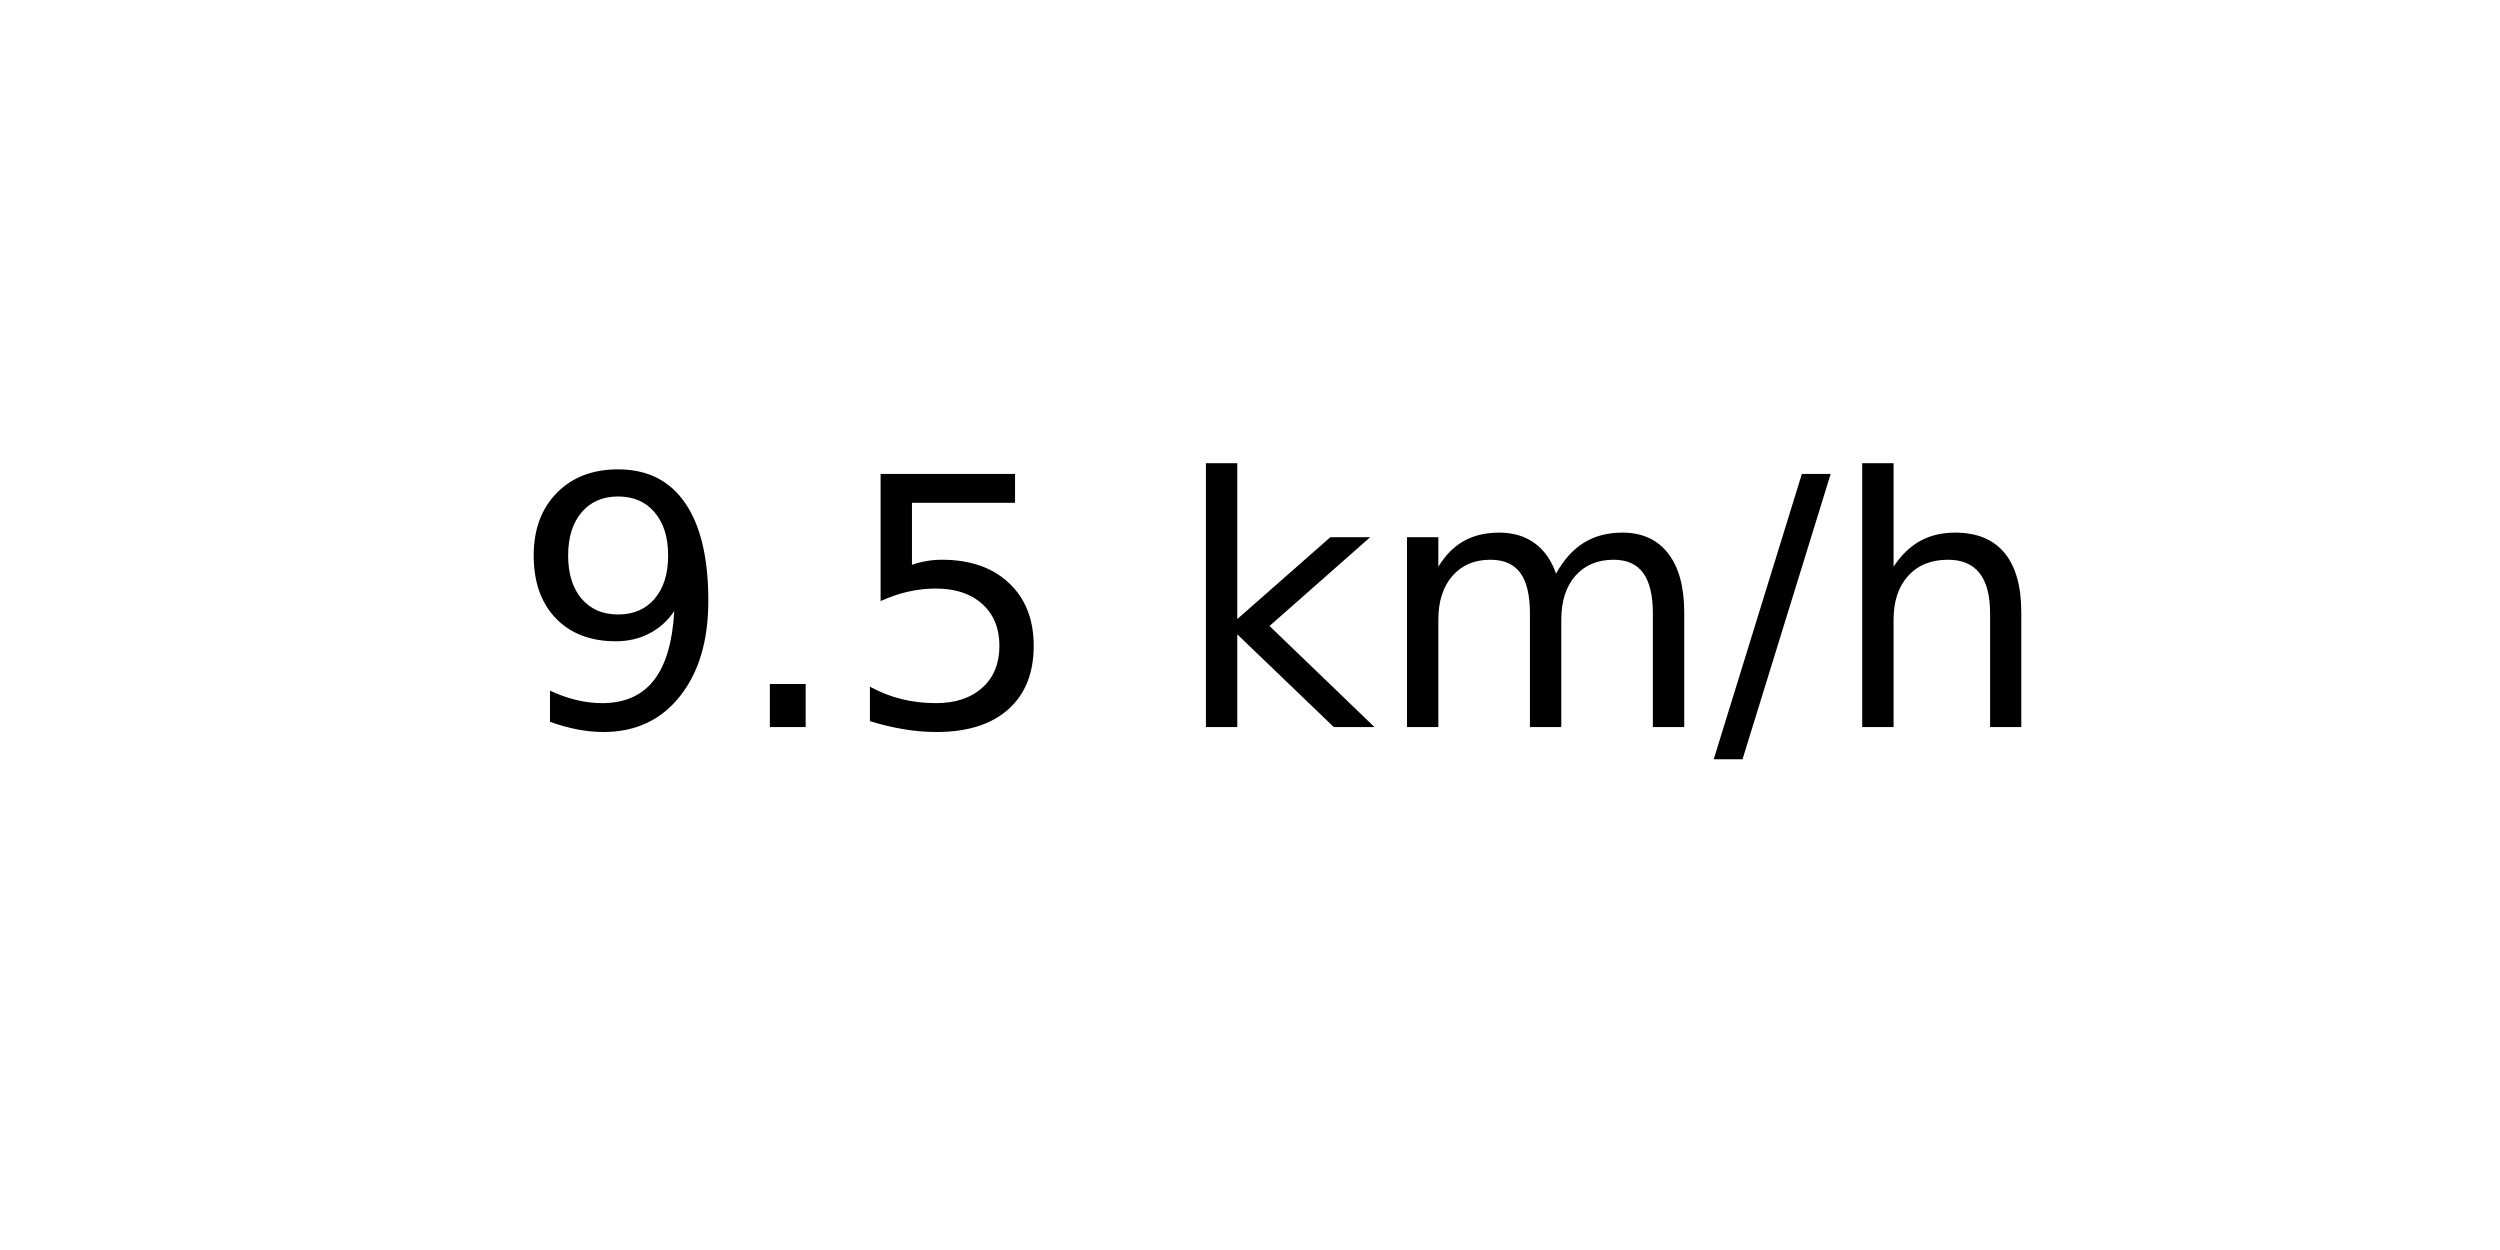
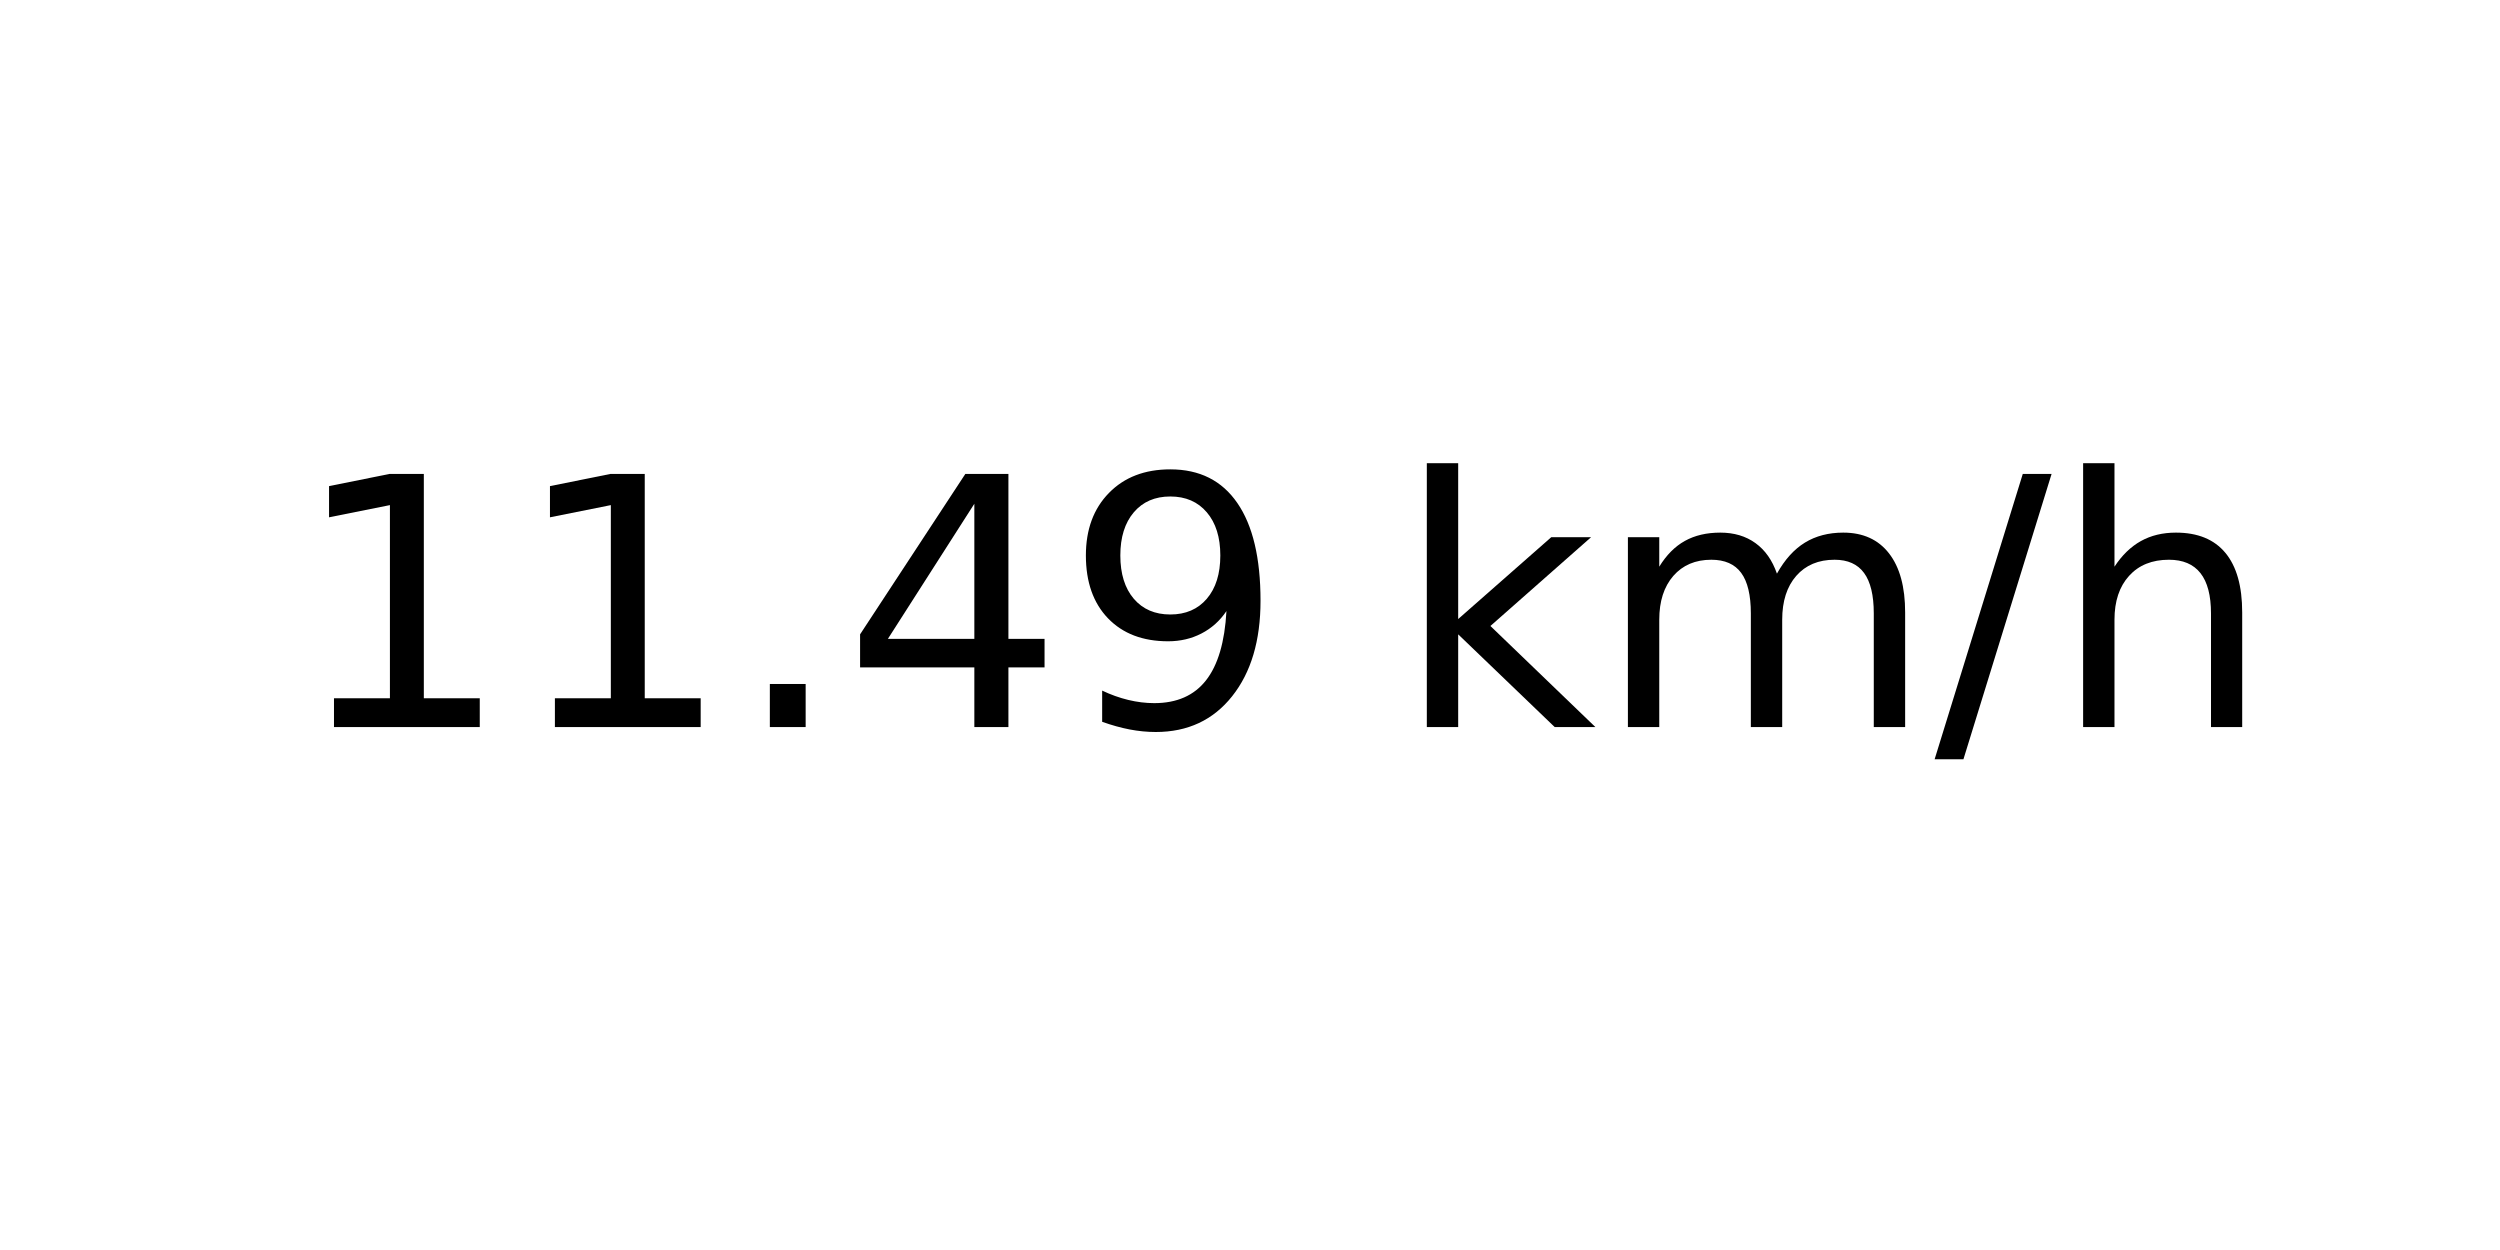
<svg xmlns="http://www.w3.org/2000/svg" xmlns:xlink="http://www.w3.org/1999/xlink" width="72pt" height="36pt" viewBox="0 0 72 36" version="1.1">
  <defs>
    <style type="text/css">*{stroke-linejoin: round; stroke-linecap: butt}</style>
  </defs>
  <g id="figure_1">
    <g id="axes_1">
      <g id="text_1">
-         <g transform="translate(14.74062 20.93937) scale(0.1 -0.1)">
+         <g transform="translate(8.378125 20.93937) scale(0.1 -0.1)">
          <defs>
+             <path id="DejaVuSans-31" d="M 794 531  L 1825 531  L 1825 4091  L 703 3866  L 703 4441  L 1819 4666  L 2450 4666  L 2450 531  L 3481 531  L 3481 0  L 794 0  L 794 531  z " transform="scale(0.015625)" />
+             <path id="DejaVuSans-2e" d="M 684 794  L 1344 794  L 1344 0  L 684 0  L 684 794  z " transform="scale(0.015625)" />
+             <path id="DejaVuSans-34" d="M 2419 4116  L 825 1625  L 2419 1625  L 2419 4116  z M 2253 4666  L 3047 4666  L 3047 1625  L 3713 1625  L 3713 1100  L 3047 1100  L 3047 0  L 2419 0  L 2419 1100  L 313 1100  L 313 1709  L 2253 4666  z " transform="scale(0.015625)" />
            <path id="DejaVuSans-39" d="M 703 97  L 703 672  Q 941 559 1184 500  Q 1428 441 1663 441  Q 2288 441 2617 861  Q 2947 1281 2994 2138  Q 2813 1869 2534 1725  Q 2256 1581 1919 1581  Q 1219 1581 811 2004  Q 403 2428 403 3163  Q 403 3881 828 4315  Q 1253 4750 1959 4750  Q 2769 4750 3195 4129  Q 3622 3509 3622 2328  Q 3622 1225 3098 567  Q 2575 -91 1691 -91  Q 1453 -91 1209 -44  Q 966 3 703 97  z M 1959 2075  Q 2384 2075 2632 2365  Q 2881 2656 2881 3163  Q 2881 3666 2632 3958  Q 2384 4250 1959 4250  Q 1534 4250 1286 3958  Q 1038 3666 1038 3163  Q 1038 2656 1286 2365  Q 1534 2075 1959 2075  z " transform="scale(0.015625)" />
-             <path id="DejaVuSans-2e" d="M 684 794  L 1344 794  L 1344 0  L 684 0  L 684 794  z " transform="scale(0.015625)" />
-             <path id="DejaVuSans-35" d="M 691 4666  L 3169 4666  L 3169 4134  L 1269 4134  L 1269 2991  Q 1406 3038 1543 3061  Q 1681 3084 1819 3084  Q 2600 3084 3056 2656  Q 3513 2228 3513 1497  Q 3513 744 3044 326  Q 2575 -91 1722 -91  Q 1428 -91 1123 -41  Q 819 9 494 109  L 494 744  Q 775 591 1075 516  Q 1375 441 1709 441  Q 2250 441 2565 725  Q 2881 1009 2881 1497  Q 2881 1984 2565 2268  Q 2250 2553 1709 2553  Q 1456 2553 1204 2497  Q 953 2441 691 2322  L 691 4666  z " transform="scale(0.015625)" />
            <path id="DejaVuSans-20" transform="scale(0.015625)" />
            <path id="DejaVuSans-6b" d="M 581 4863  L 1159 4863  L 1159 1991  L 2875 3500  L 3609 3500  L 1753 1863  L 3688 0  L 2938 0  L 1159 1709  L 1159 0  L 581 0  L 581 4863  z " transform="scale(0.015625)" />
            <path id="DejaVuSans-6d" d="M 3328 2828  Q 3544 3216 3844 3400  Q 4144 3584 4550 3584  Q 5097 3584 5394 3201  Q 5691 2819 5691 2113  L 5691 0  L 5113 0  L 5113 2094  Q 5113 2597 4934 2840  Q 4756 3084 4391 3084  Q 3944 3084 3684 2787  Q 3425 2491 3425 1978  L 3425 0  L 2847 0  L 2847 2094  Q 2847 2600 2669 2842  Q 2491 3084 2119 3084  Q 1678 3084 1418 2786  Q 1159 2488 1159 1978  L 1159 0  L 581 0  L 581 3500  L 1159 3500  L 1159 2956  Q 1356 3278 1631 3431  Q 1906 3584 2284 3584  Q 2666 3584 2933 3390  Q 3200 3197 3328 2828  z " transform="scale(0.015625)" />
            <path id="DejaVuSans-2f" d="M 1625 4666  L 2156 4666  L 531 -594  L 0 -594  L 1625 4666  z " transform="scale(0.015625)" />
            <path id="DejaVuSans-68" d="M 3513 2113  L 3513 0  L 2938 0  L 2938 2094  Q 2938 2591 2744 2837  Q 2550 3084 2163 3084  Q 1697 3084 1428 2787  Q 1159 2491 1159 1978  L 1159 0  L 581 0  L 581 4863  L 1159 4863  L 1159 2956  Q 1366 3272 1645 3428  Q 1925 3584 2291 3584  Q 2894 3584 3203 3211  Q 3513 2838 3513 2113  z " transform="scale(0.015625)" />
          </defs>
-           <use xlink:href="#DejaVuSans-39" />
-           <use xlink:href="#DejaVuSans-2e" x="63.623" />
-           <use xlink:href="#DejaVuSans-35" x="95.41" />
-           <use xlink:href="#DejaVuSans-20" x="159.033" />
-           <use xlink:href="#DejaVuSans-6b" x="190.82" />
-           <use xlink:href="#DejaVuSans-6d" x="248.73" />
-           <use xlink:href="#DejaVuSans-2f" x="346.143" />
-           <use xlink:href="#DejaVuSans-68" x="379.834" />
+           <use xlink:href="#DejaVuSans-31" />
+           <use xlink:href="#DejaVuSans-31" x="63.623" />
+           <use xlink:href="#DejaVuSans-2e" x="127.246" />
+           <use xlink:href="#DejaVuSans-34" x="159.033" />
+           <use xlink:href="#DejaVuSans-39" x="222.656" />
+           <use xlink:href="#DejaVuSans-20" x="286.279" />
+           <use xlink:href="#DejaVuSans-6b" x="318.066" />
+           <use xlink:href="#DejaVuSans-6d" x="375.977" />
+           <use xlink:href="#DejaVuSans-2f" x="473.389" />
+           <use xlink:href="#DejaVuSans-68" x="507.08" />
        </g>
      </g>
    </g>
  </g>
</svg>
